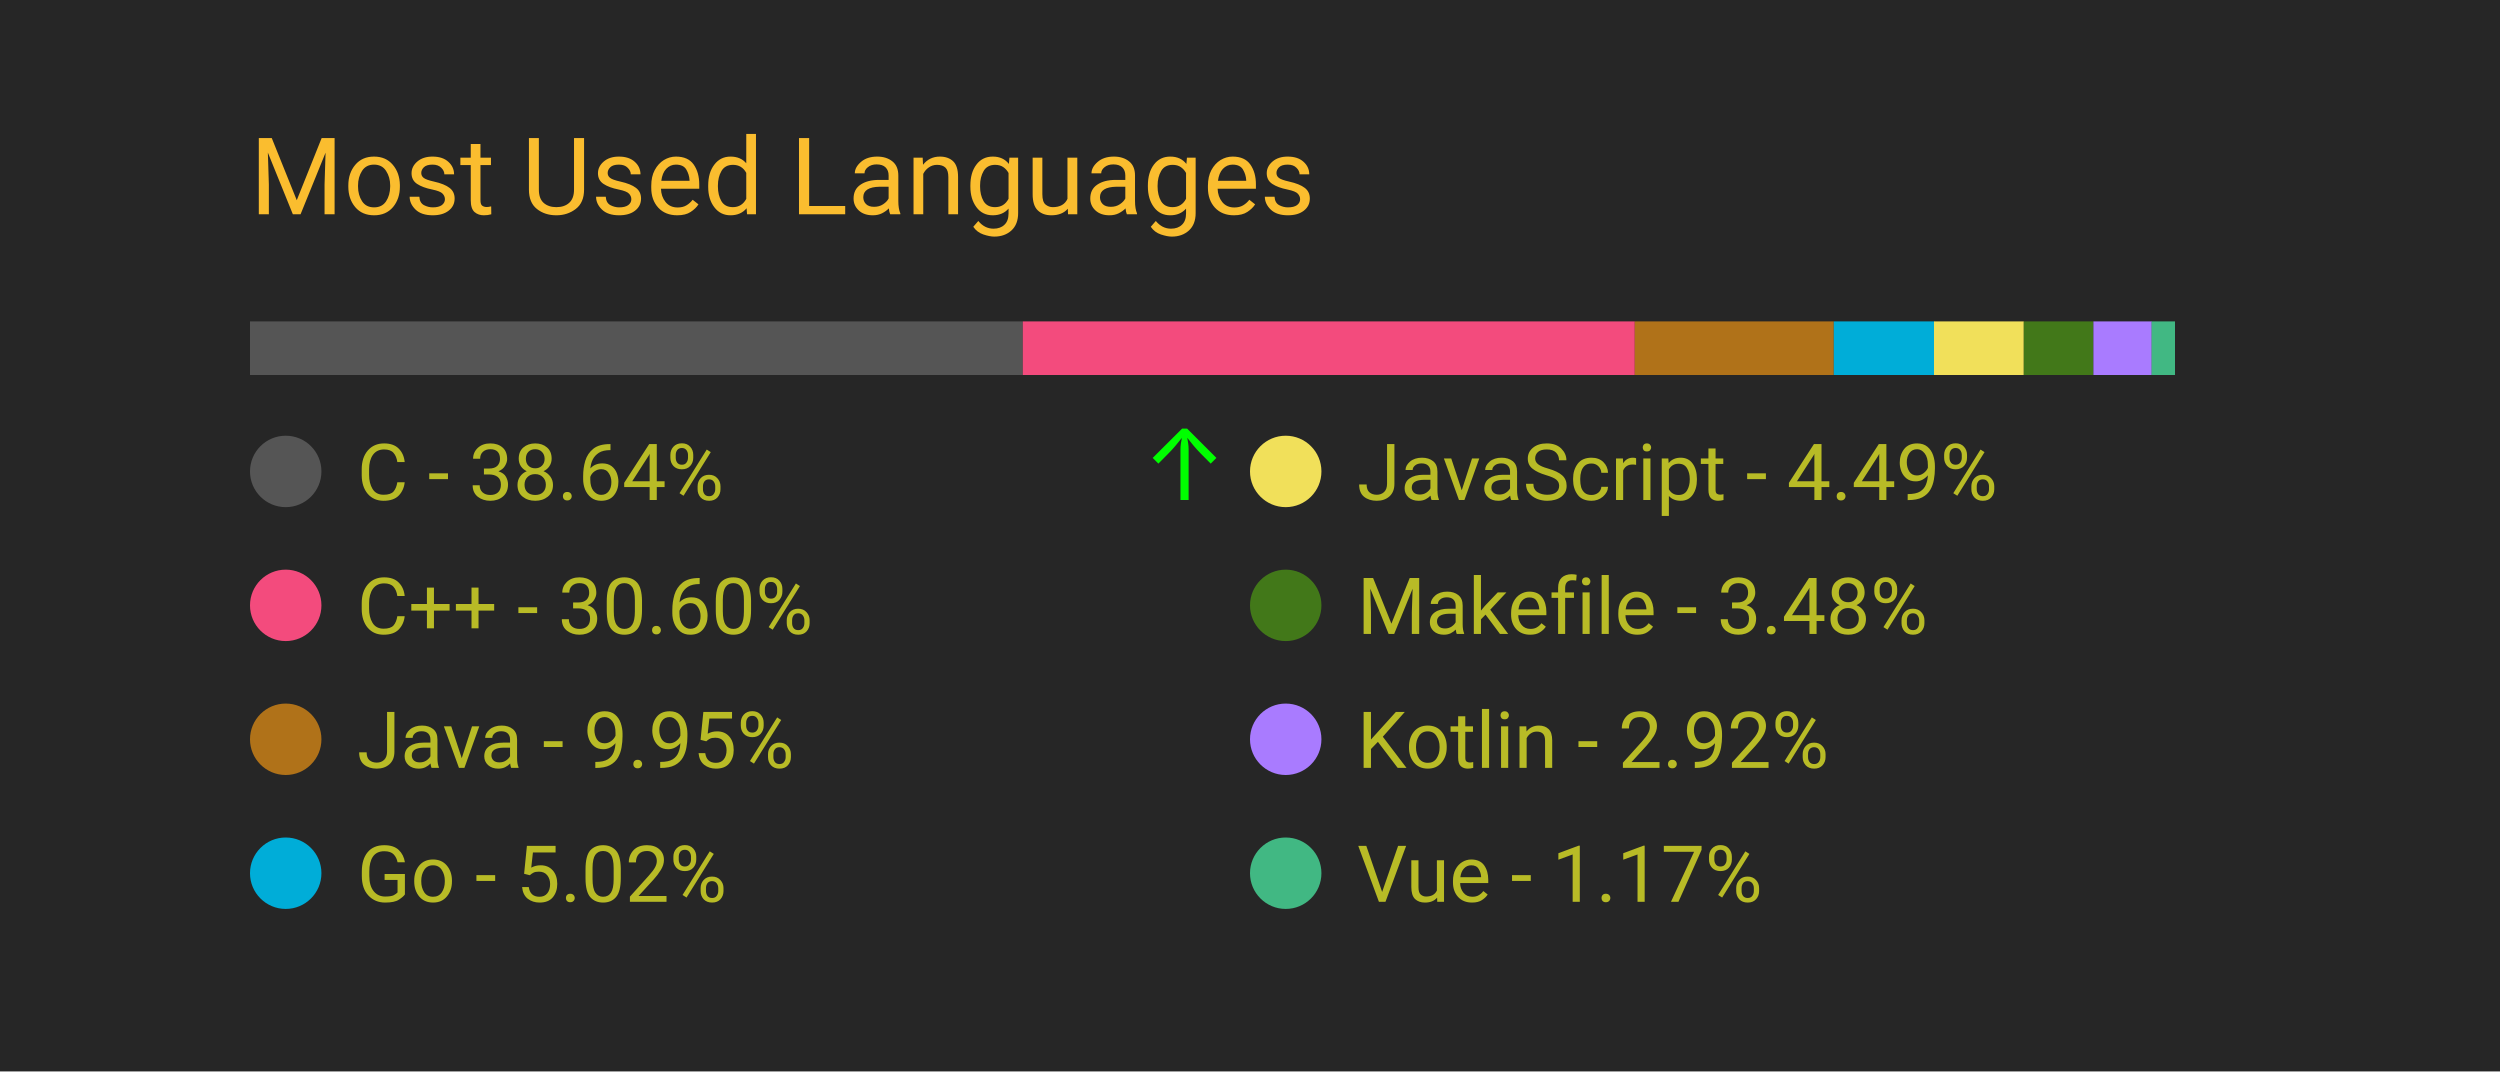
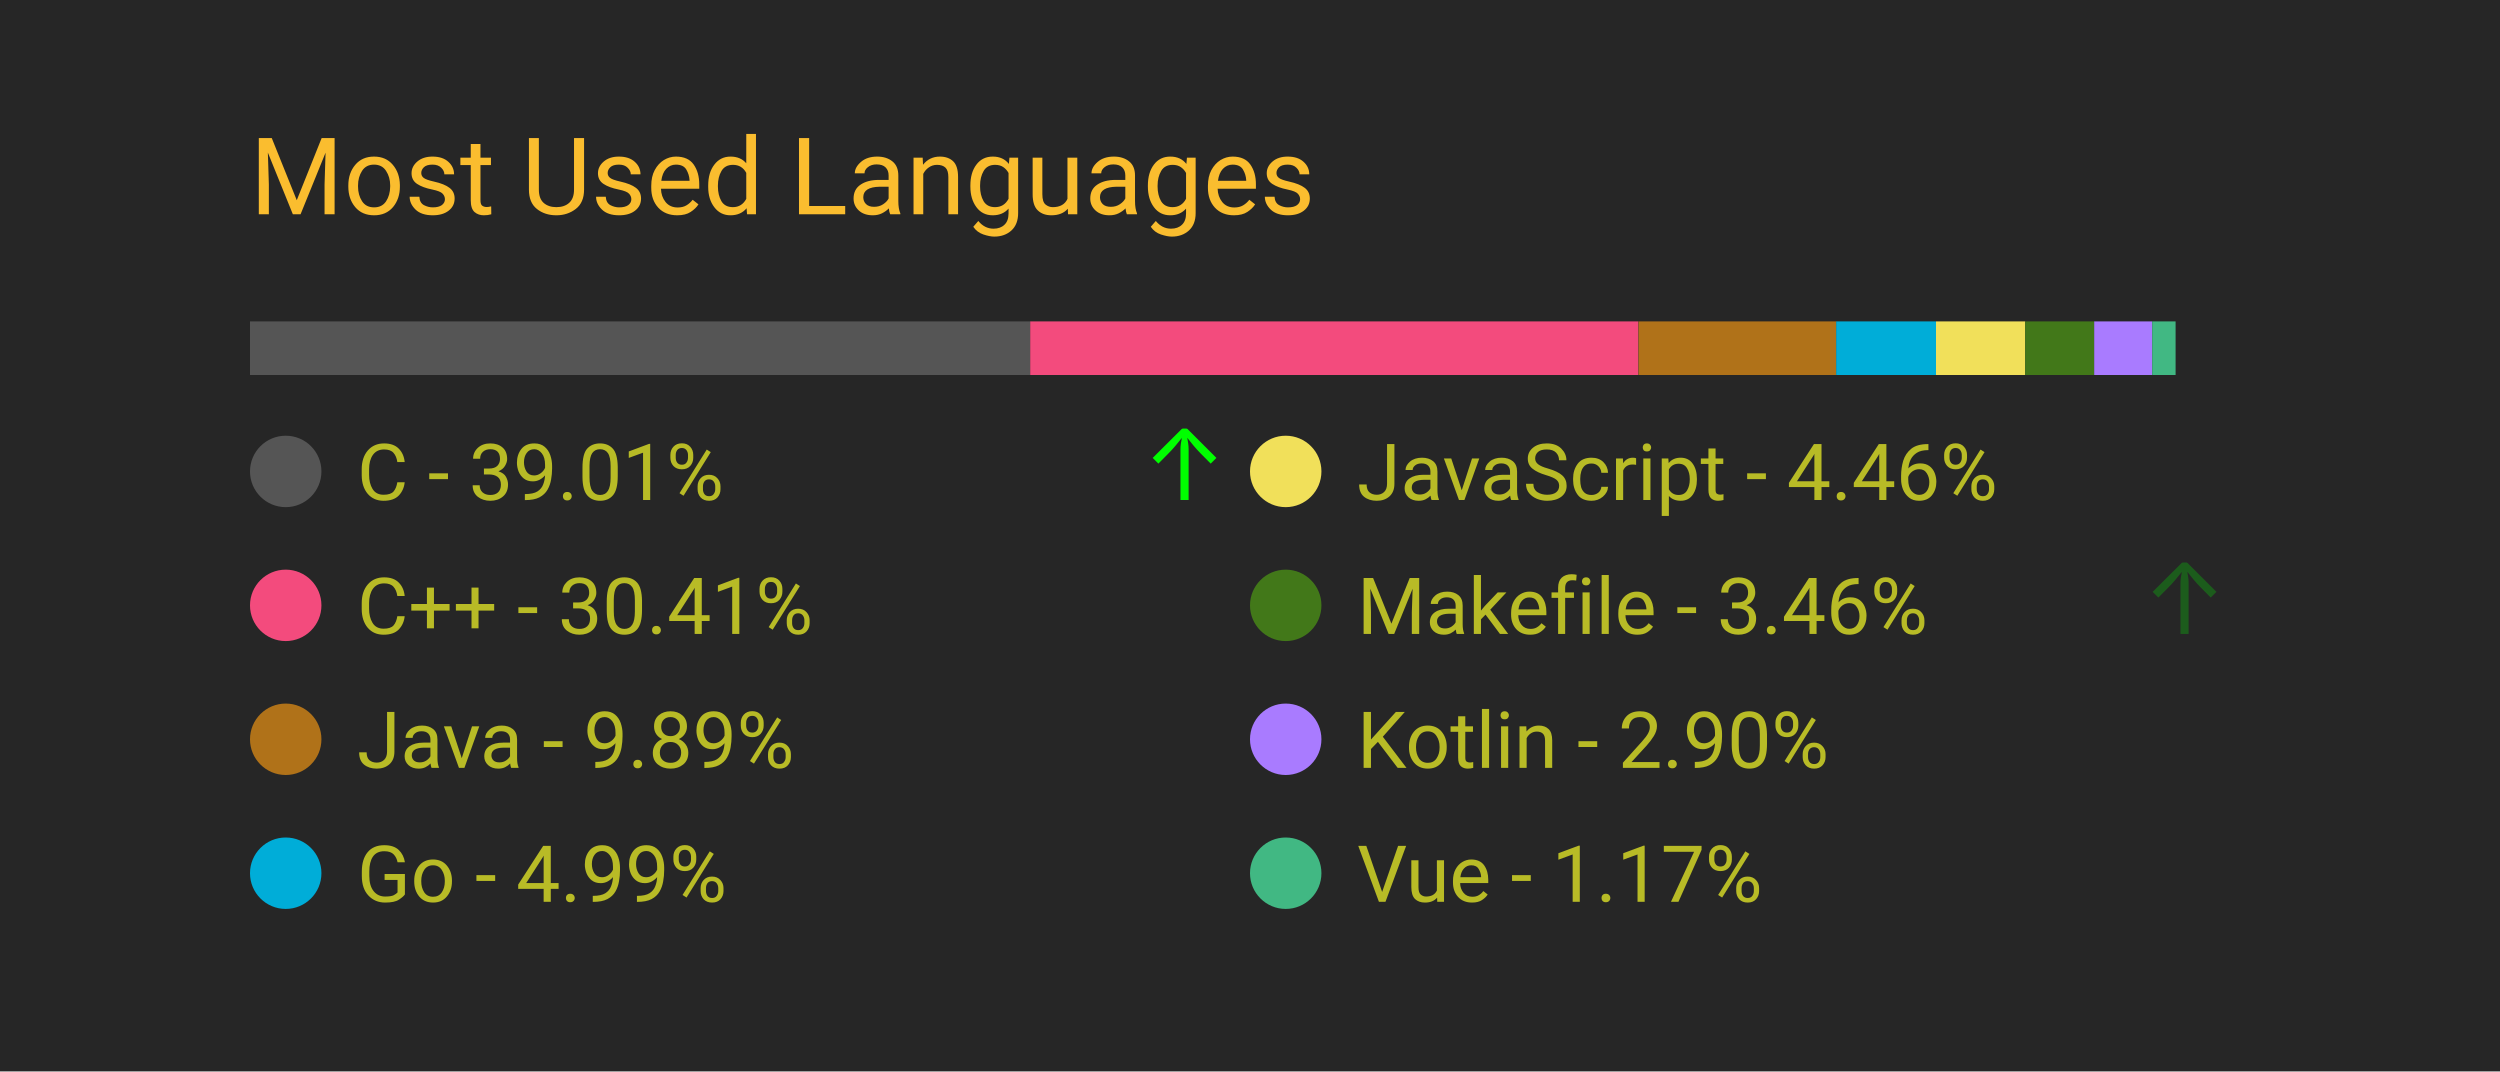
<svg xmlns="http://www.w3.org/2000/svg" width="350" height="150" viewBox="0 0 350 150">
  <style>
		.background {
			width: 100%;
			height: 100%;
			fill: #262626;
		}
		
		text {
			font-family: -apple-system, BlinkMacSystemFont, 'Segoe UI', Roboto, Oxygen, Ubuntu, Cantarell, 'Open Sans', 'Helvetica Neue', sans-serif;
		}

		.title {
			font-size: 15px;
			fill: #fabd2f;
		}

		.bar-segment {
			height: 100%;
		}

		.lang-name {
			font-size: 11px;
			fill: #b8bb26
		}

		.delta-arrow {
			font-size: 14px;
			fill: #00ff00;
		}
	</style>
  <rect class="background" />
  <text class="title" x="10%" y="20%">
		Most Used Languages
	</text>
  <svg x="10%" y="30%" width="80%" height="5%">
-     <rect class="bar-segment" x="0.00%" width="38.64%" fill="#555555" />
-     <rect class="bar-segment" x="38.64%" width="30.60%" fill="#f34b7d" />
-     <rect class="bar-segment" x="69.24%" width="9.95%" fill="#b07219" />
-     <rect class="bar-segment" x="79.19%" width="5.02%" fill="#00ADD8" />
-     <rect class="bar-segment" x="84.20%" width="4.49%" fill="#f1e05a" />
-     <rect class="bar-segment" x="88.69%" width="3.48%" fill="#427819" />
-     <rect class="bar-segment" x="92.17%" width="2.92%" fill="#A97BFF" />
-     <rect class="bar-segment" x="95.08%" width="1.17%" fill="#41b883" />
+     <rect class="bar-segment" x="0.00%" width="39.01%" fill="#555555" />
+     <rect class="bar-segment" x="39.01%" width="30.41%" fill="#f34b7d" />
+     <rect class="bar-segment" x="69.43%" width="9.89%" fill="#b07219" />
+     <rect class="bar-segment" x="79.31%" width="4.99%" fill="#00ADD8" />
+     <rect class="bar-segment" x="84.30%" width="4.46%" fill="#f1e05a" />
+     <rect class="bar-segment" x="88.76%" width="3.46%" fill="#427819" />
+     <rect class="bar-segment" x="92.21%" width="2.90%" fill="#A97BFF" />
+     <rect class="bar-segment" x="95.11%" width="1.17%" fill="#41b883" />
  </svg>
  <svg x="10%" y="40%" width="80%" height="50%">
    <svg y="0%" x="0%">
      <circle cx="5" cy="6" r="5" fill="#555555" />
      <text class="lang-name" x="15" y="10">
- 				C - 38.64%
+ 				C - 39.01%
			</text>
-       <text class="delta-arrow" dx="125" y="10" style="opacity: 100.00%">
+       <text class="delta-arrow" dx="125" y="10" style="opacity: 99.82%">
				↑
			</text>
    </svg>
    <svg y="25%" x="0%">
      <circle cx="5" cy="6" r="5" fill="#f34b7d" />
      <text class="lang-name" x="15" y="10">
- 				C++ - 30.60%
+ 				C++ - 30.41%
			</text>
      <text class="delta-arrow" dx="125" y="10" style="opacity: 0.00%">
				↑
			</text>
    </svg>
    <svg y="50%" x="0%">
      <circle cx="5" cy="6" r="5" fill="#b07219" />
      <text class="lang-name" x="15" y="10">
- 				Java - 9.95%
+ 				Java - 9.89%
			</text>
      <text class="delta-arrow" dx="125" y="10" style="opacity: 0.00%">
				↑
			</text>
    </svg>
    <svg y="75%" x="0%">
      <circle cx="5" cy="6" r="5" fill="#00ADD8" />
      <text class="lang-name" x="15" y="10">
- 				Go - 5.02%
+ 				Go - 4.99%
			</text>
      <text class="delta-arrow" dx="125" y="10" style="opacity: 0.00%">
				↑
			</text>
    </svg>
    <svg y="0%" x="50%">
      <circle cx="5" cy="6" r="5" fill="#f1e05a" />
      <text class="lang-name" x="15" y="10">
- 				JavaScript - 4.49%
+ 				JavaScript - 4.46%
			</text>
      <text class="delta-arrow" dx="125" y="10" style="opacity: 0.00%">
				↑
			</text>
    </svg>
    <svg y="25%" x="50%">
      <circle cx="5" cy="6" r="5" fill="#427819" />
      <text class="lang-name" x="15" y="10">
- 				Makefile - 3.48%
+ 				Makefile - 3.46%
			</text>
-       <text class="delta-arrow" dx="125" y="10" style="opacity: 0.00%">
+       <text class="delta-arrow" dx="125" y="10" style="opacity: 25.18%">
				↑
			</text>
    </svg>
    <svg y="50%" x="50%">
      <circle cx="5" cy="6" r="5" fill="#A97BFF" />
      <text class="lang-name" x="15" y="10">
- 				Kotlin - 2.92%
+ 				Kotlin - 2.90%
			</text>
      <text class="delta-arrow" dx="125" y="10" style="opacity: 0.00%">
				↑
			</text>
    </svg>
    <svg y="75%" x="50%">
      <circle cx="5" cy="6" r="5" fill="#41b883" />
      <text class="lang-name" x="15" y="10">
				Vue - 1.17%
			</text>
      <text class="delta-arrow" dx="125" y="10" style="opacity: 0.00%">
				↑
			</text>
    </svg>
  </svg>
</svg>
